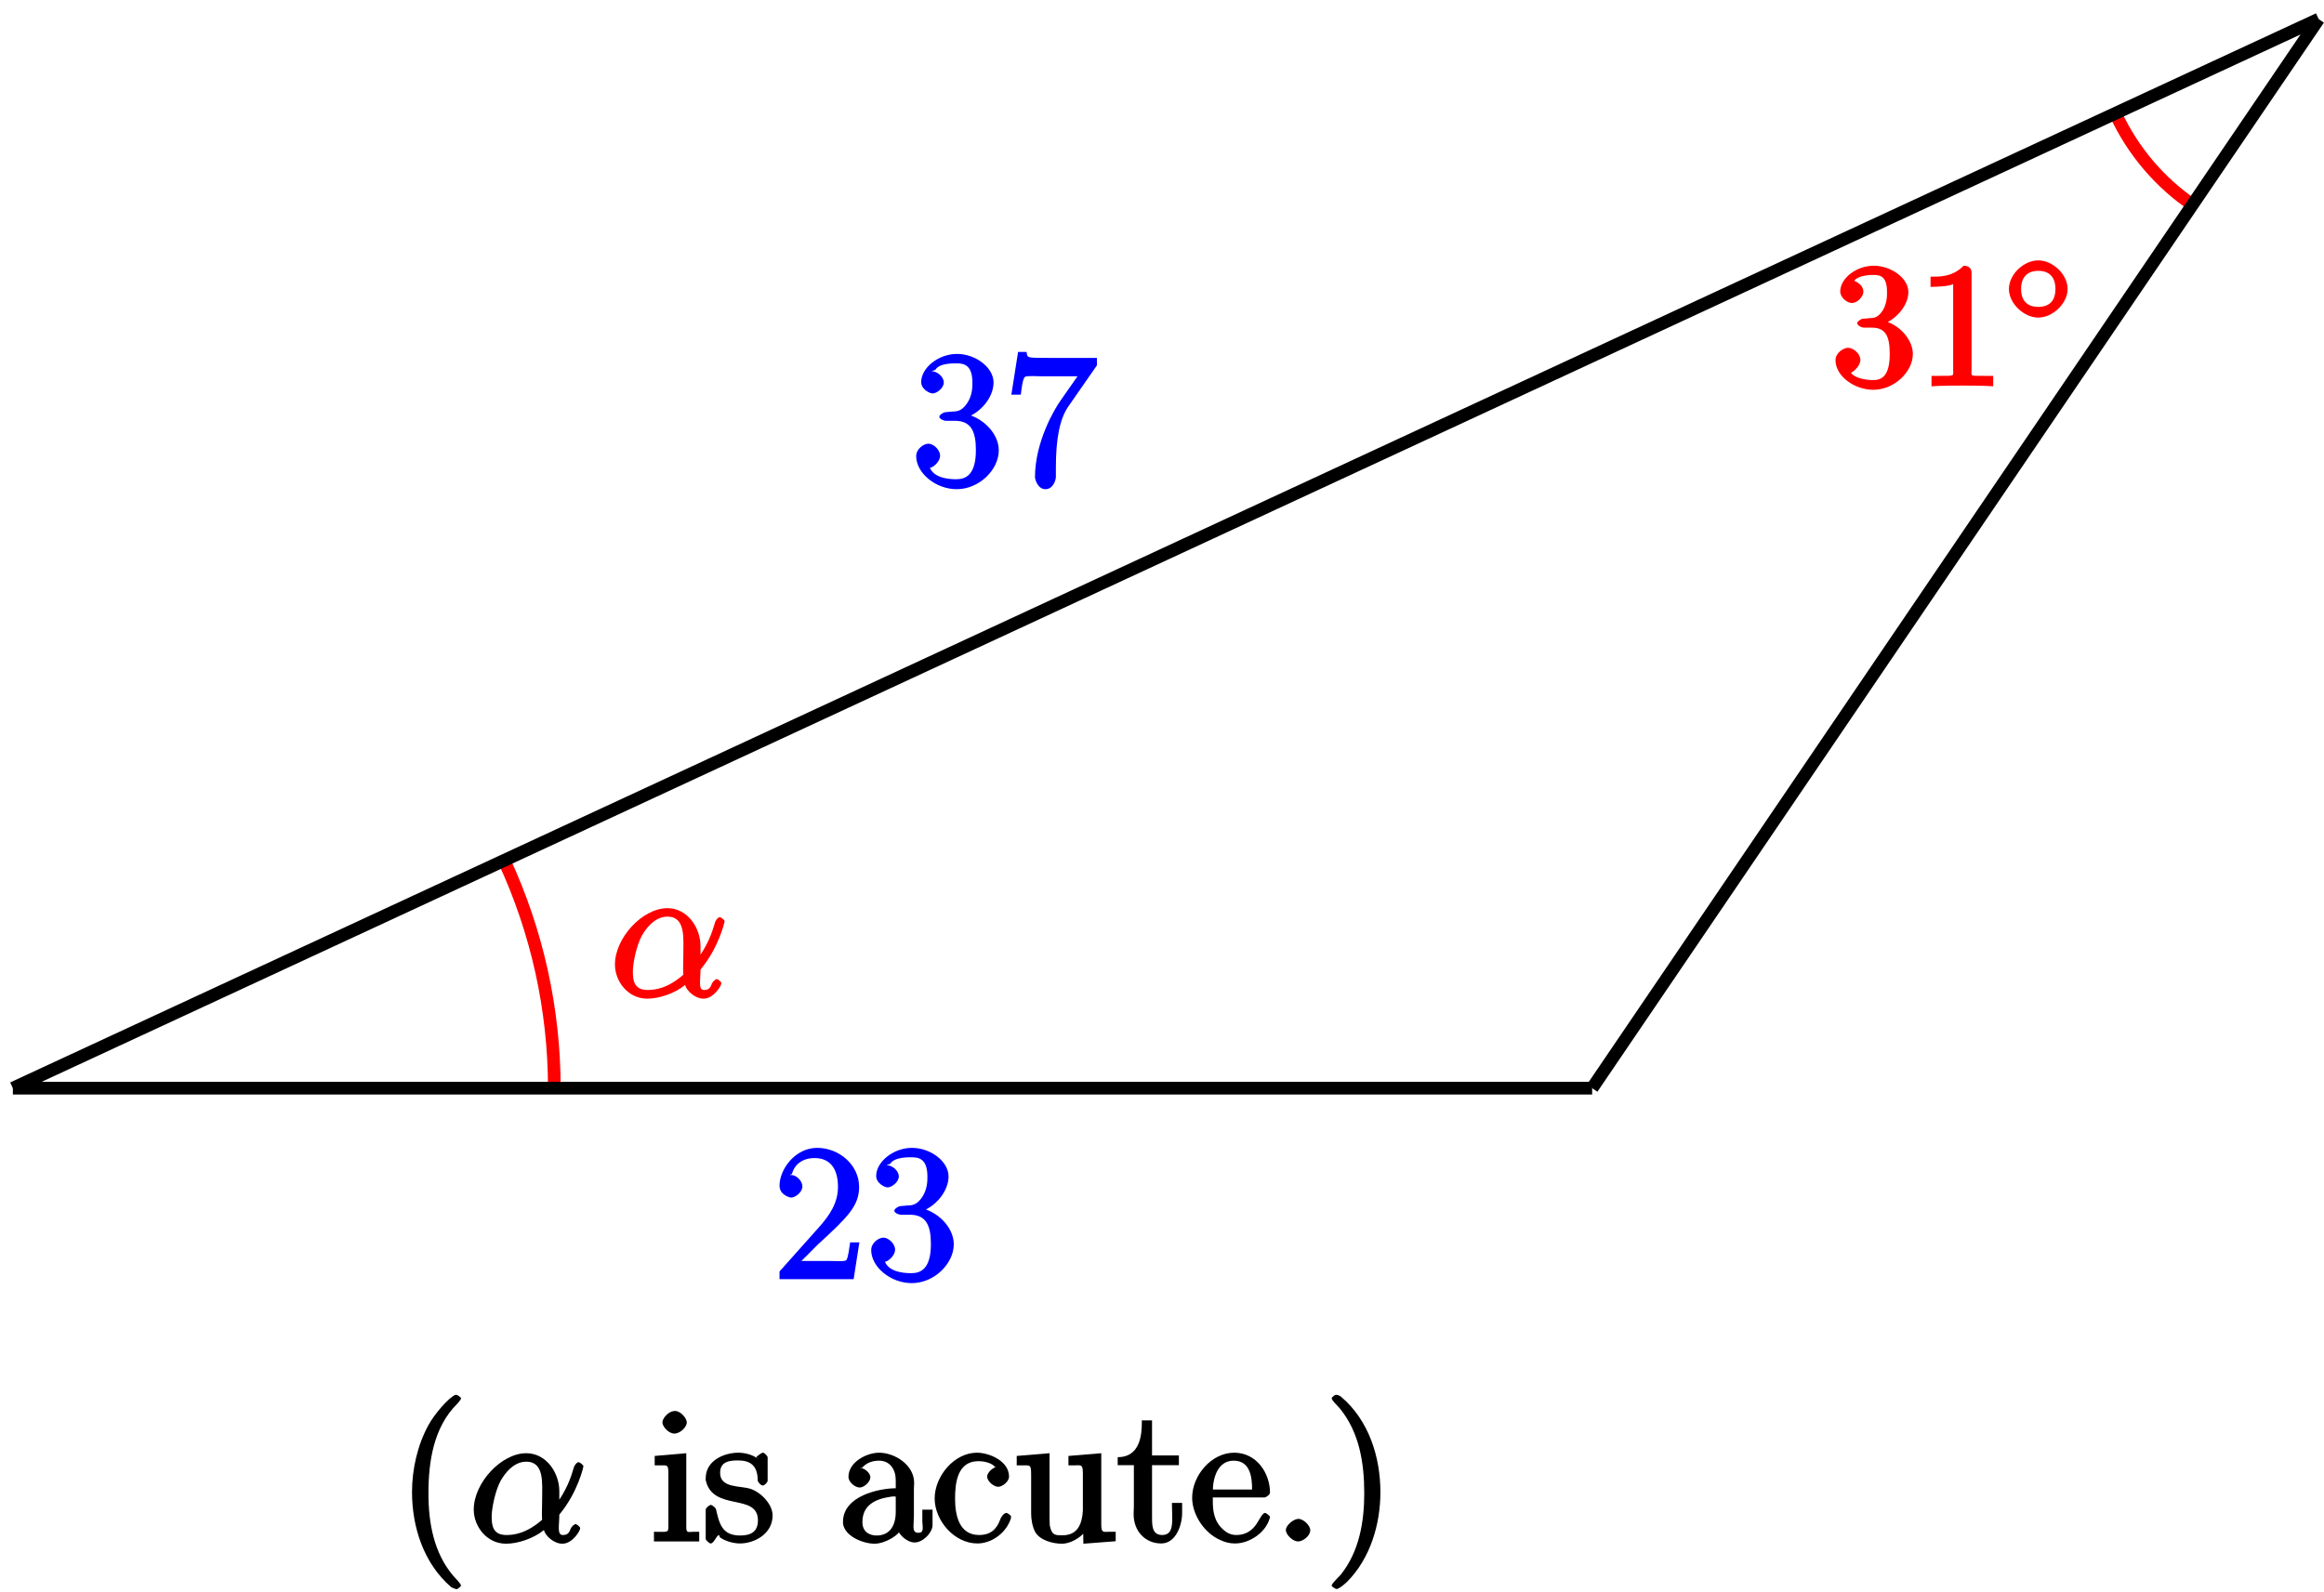
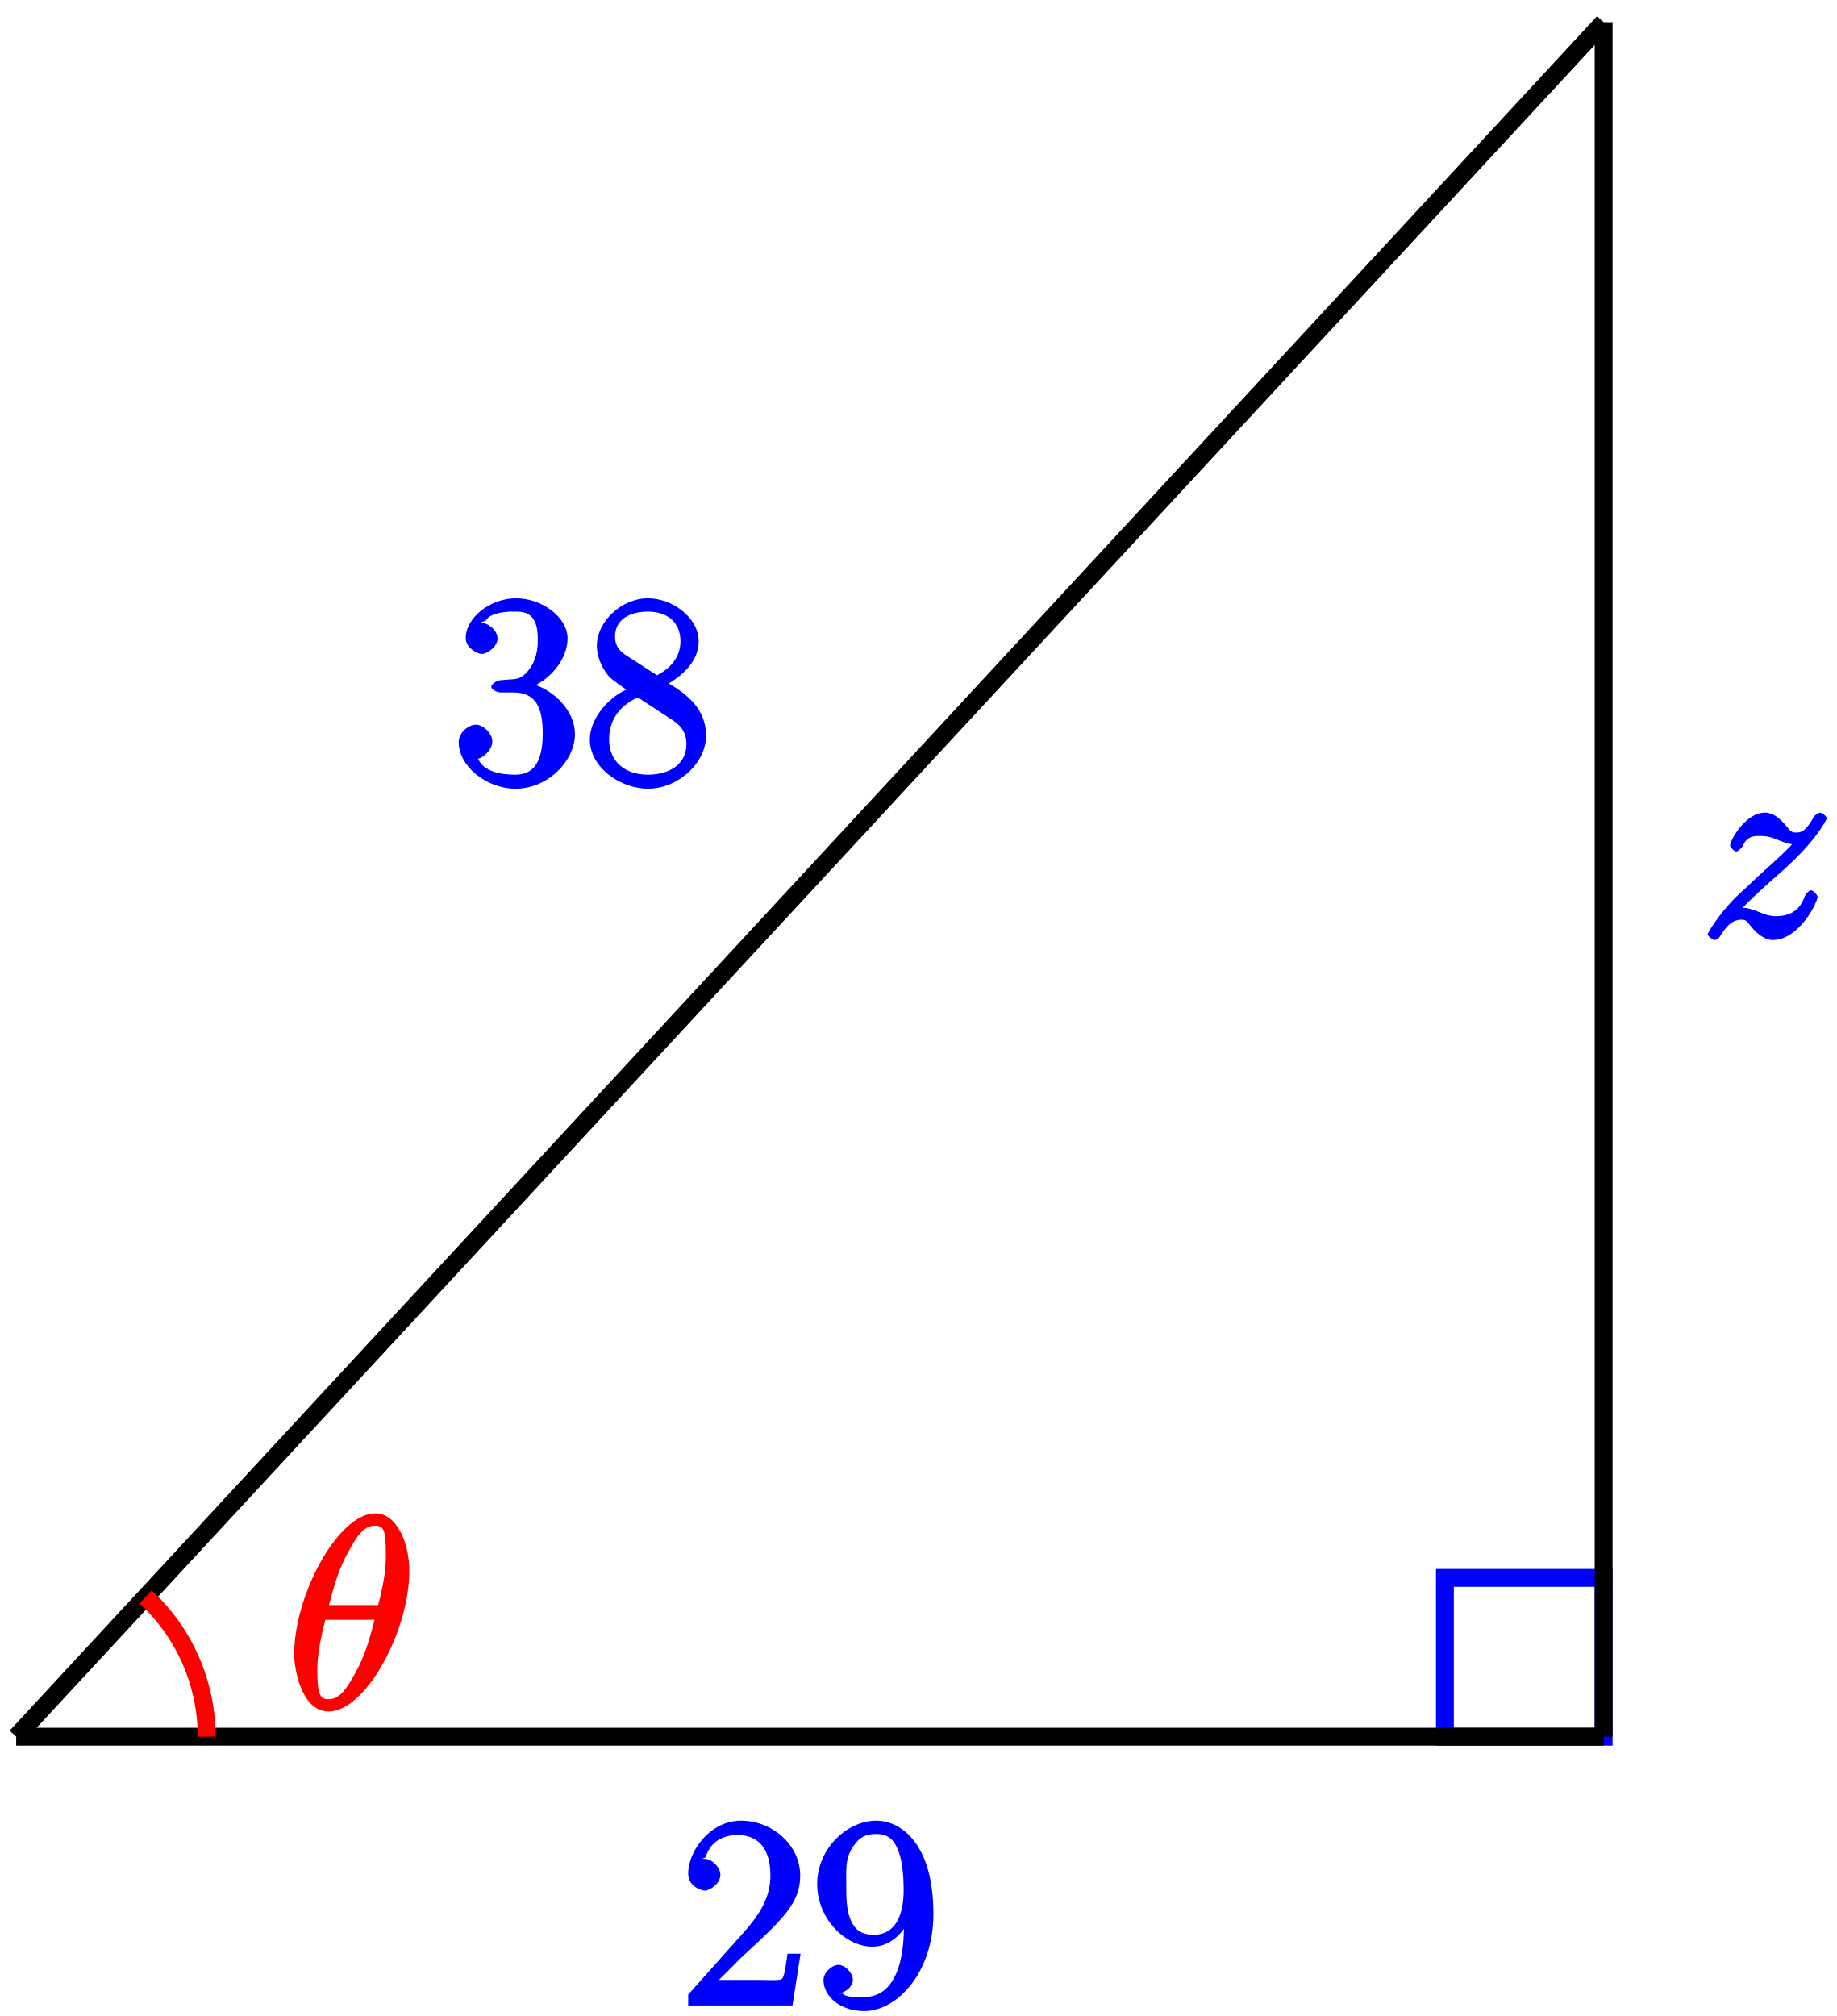
- <svg xmlns="http://www.w3.org/2000/svg" xmlns:xlink="http://www.w3.org/1999/xlink" width="146pt" height="100pt" viewBox="0 0 146 100" version="1.1">
+ <svg xmlns="http://www.w3.org/2000/svg" xmlns:xlink="http://www.w3.org/1999/xlink" width="82pt" height="90pt" viewBox="0 0 82 90" version="1.1">
  <defs>
    <g>
      <symbol overflow="visible" id="glyph0-0">
        <path style="stroke:none;" d="" />
      </symbol>
      <symbol overflow="visible" id="glyph0-1">
-         <path style="stroke:none;" d="M 5.688 -3.172 C 5.688 -4.328 4.875 -5.562 3.609 -5.562 C 2.047 -5.562 0.312 -3.703 0.312 -2.016 C 0.312 -0.969 1.125 0.125 2.344 0.125 C 3.078 0.125 4.078 -0.203 4.719 -0.734 C 4.812 -0.359 5.359 0.125 5.875 0.125 C 6.516 0.125 7 -0.688 7 -0.844 C 7 -0.953 6.75 -1.109 6.719 -1.109 C 6.625 -1.109 6.438 -0.922 6.406 -0.828 C 6.297 -0.531 6.188 -0.422 5.906 -0.422 C 5.531 -0.422 5.688 -1.031 5.688 -1.703 C 6.859 -3.109 7.203 -4.719 7.203 -4.734 C 7.203 -4.844 6.938 -5 6.906 -5 C 6.797 -5 6.625 -4.812 6.578 -4.594 C 6.422 -4.062 6.156 -3.234 5.422 -2.266 L 5.688 -2.156 Z M 4.656 -1.422 C 3.609 -0.484 2.781 -0.422 2.359 -0.422 C 1.516 -0.422 1.438 -1.016 1.438 -1.578 C 1.438 -2.094 1.656 -3.203 2.016 -3.859 C 2.516 -4.703 3.078 -5.031 3.609 -5.031 C 4.766 -5.031 4.609 -3.656 4.609 -2.656 C 4.609 -2.359 4.594 -2.047 4.594 -1.75 C 4.594 -1.5 4.609 -1.453 4.609 -1.375 Z M 4.656 -1.422 " />
+         <path style="stroke:none;" d="M 1.625 -1 C 2.141 -1.594 2.562 -1.953 3.156 -2.5 C 3.875 -3.125 4.188 -3.422 4.344 -3.594 C 5.188 -4.422 5.656 -5.219 5.656 -5.312 C 5.656 -5.422 5.406 -5.562 5.375 -5.562 C 5.297 -5.562 5.156 -5.469 5.094 -5.391 C 4.797 -4.875 4.625 -4.672 4.312 -4.672 C 4.062 -4.672 4.047 -4.734 3.812 -5.016 C 3.562 -5.312 3.25 -5.562 2.906 -5.562 C 2.031 -5.562 1.344 -4.328 1.344 -4.078 C 1.344 -4.047 1.516 -3.828 1.625 -3.828 C 1.719 -3.828 1.891 -4.016 1.922 -4.094 C 2.125 -4.578 2.547 -4.516 2.766 -4.516 C 3.031 -4.516 3.266 -4.438 3.516 -4.328 C 3.969 -4.141 4.156 -4.141 4.281 -4.141 C 4.359 -4.141 4.406 -4.141 4.469 -4.141 L 4.344 -4.406 C 3.953 -3.938 3.312 -3.359 2.766 -2.875 L 1.562 -1.75 C 0.844 -1.016 0.344 -0.203 0.344 -0.125 C 0.344 -0.047 0.578 0.125 0.641 0.125 C 0.719 0.125 0.844 0.078 0.922 -0.078 C 1.109 -0.375 1.391 -0.781 1.828 -0.781 C 2.078 -0.781 2.078 -0.734 2.312 -0.438 C 2.547 -0.172 2.875 0.125 3.25 0.125 C 4.422 0.125 5.25 -1.547 5.25 -1.812 C 5.25 -1.859 5.078 -2.094 4.953 -2.094 C 4.859 -2.094 4.688 -1.891 4.656 -1.766 C 4.391 -1.062 3.844 -0.938 3.375 -0.938 C 3.125 -0.938 2.891 -1.016 2.641 -1.125 C 2.156 -1.312 2.031 -1.312 1.875 -1.312 C 1.75 -1.312 1.625 -1.312 1.516 -1.266 Z M 1.625 -1 " />
+       </symbol>
+       <symbol overflow="visible" id="glyph0-2">
+         <path style="stroke:none;" d="M 5.453 -6.156 C 5.453 -7.375 4.906 -8.719 3.938 -8.719 C 2.266 -8.719 0.312 -5.062 0.312 -2.422 C 0.312 -1.875 0.594 0.125 1.859 0.125 C 3.484 0.125 5.453 -3.438 5.453 -6.156 Z M 1.828 -4.469 C 2.016 -5.172 2.219 -6.078 2.688 -6.922 C 3.078 -7.641 3.391 -8.172 3.922 -8.172 C 4.312 -8.172 4.406 -7.984 4.406 -6.844 C 4.406 -6.406 4.375 -5.812 4.062 -4.625 L 1.859 -4.625 Z M 3.938 -4.109 C 3.641 -2.938 3.438 -2.297 3.016 -1.547 C 2.672 -0.938 2.359 -0.422 1.859 -0.422 C 1.5 -0.422 1.344 -0.547 1.344 -1.734 C 1.344 -2.516 1.547 -3.328 1.703 -3.969 L 3.906 -3.969 Z M 3.938 -4.109 " />
      </symbol>
      <symbol overflow="visible" id="glyph1-0">
        <path style="stroke:none;" d="" />
      </symbol>
      <symbol overflow="visible" id="glyph1-1">
-         <path style="stroke:none;" d="M 3.156 -3.844 C 4.062 -4.141 4.859 -5.047 4.859 -5.906 C 4.859 -6.812 3.734 -7.562 2.688 -7.562 C 1.578 -7.562 0.578 -6.766 0.578 -5.938 C 0.578 -5.578 1 -5.219 1.312 -5.219 C 1.641 -5.219 2.031 -5.609 2.031 -5.922 C 2.031 -6.469 1.359 -6.625 1.469 -6.625 C 1.641 -6.891 2.25 -6.984 2.641 -6.984 C 3.094 -6.984 3.516 -6.906 3.516 -5.922 C 3.516 -5.797 3.547 -5.266 3.266 -4.781 C 2.938 -4.266 2.688 -4.281 2.406 -4.266 C 2.328 -4.25 2.062 -4.234 1.984 -4.234 C 1.891 -4.219 1.641 -4.062 1.641 -3.953 C 1.641 -3.828 1.891 -3.672 2.078 -3.672 L 2.562 -3.672 C 3.453 -3.672 3.688 -3.094 3.688 -2.016 C 3.688 -0.531 3.109 -0.375 2.625 -0.375 C 2.156 -0.375 1.453 -0.516 1.25 -0.844 C 1.344 -0.844 1.844 -1.234 1.844 -1.641 C 1.844 -2.047 1.391 -2.406 1.062 -2.406 C 0.812 -2.406 0.281 -2.109 0.281 -1.625 C 0.281 -0.625 1.469 0.234 2.656 0.234 C 3.984 0.234 5.141 -0.906 5.141 -2.016 C 5.141 -2.906 4.297 -3.922 3.156 -4.141 Z M 3.156 -3.844 " />
+         <path style="stroke:none;" d="M 2.203 -4.594 C 2 -4.578 1.781 -4.406 1.781 -4.297 C 1.781 -4.188 2.016 -4.047 2.219 -4.047 L 2.766 -4.047 C 3.797 -4.047 4.078 -3.344 4.078 -2.203 C 4.078 -0.641 3.438 -0.375 2.844 -0.375 C 2.266 -0.375 1.453 -0.484 1.188 -1.094 C 1.328 -1.078 1.828 -1.438 1.828 -1.859 C 1.828 -2.219 1.422 -2.609 1.094 -2.609 C 0.797 -2.609 0.328 -2.281 0.328 -1.828 C 0.328 -0.766 1.547 0.25 2.875 0.25 C 4.297 0.25 5.516 -0.984 5.516 -2.188 C 5.516 -3.281 4.469 -4.297 3.328 -4.5 L 3.328 -4.203 C 4.359 -4.5 5.188 -5.516 5.188 -6.453 C 5.188 -7.406 4.047 -8.25 2.891 -8.25 C 1.703 -8.25 0.641 -7.359 0.641 -6.484 C 0.641 -6.016 1.188 -5.766 1.359 -5.766 C 1.609 -5.766 2.062 -6.094 2.062 -6.453 C 2.062 -6.844 1.609 -7.156 1.344 -7.156 C 1.281 -7.156 1.25 -7.156 1.531 -7.25 C 1.781 -7.703 2.797 -7.656 2.859 -7.656 C 3.25 -7.656 3.859 -7.625 3.859 -6.453 C 3.859 -6.234 3.875 -5.672 3.531 -5.156 C 3.172 -4.625 2.875 -4.641 2.562 -4.625 Z M 2.203 -4.594 " />
      </symbol>
      <symbol overflow="visible" id="glyph1-2">
-         <path style="stroke:none;" d="M 3.375 -7.125 C 3.375 -7.391 3.203 -7.562 2.875 -7.562 C 2.156 -6.828 1.312 -6.875 0.797 -6.875 L 0.797 -6.234 C 1.188 -6.234 1.938 -6.266 2.219 -6.406 L 2.219 -1.016 C 2.219 -0.625 2.359 -0.641 1.391 -0.641 L 0.859 -0.641 L 0.859 0.016 C 1.422 -0.031 2.359 -0.031 2.797 -0.031 C 3.234 -0.031 4.188 -0.031 4.734 0.016 L 4.734 -0.641 L 4.219 -0.641 C 3.234 -0.641 3.375 -0.609 3.375 -1.016 Z M 3.375 -7.125 " />
+         <path style="stroke:none;" d="M 3.672 -4.344 C 4.266 -4.672 5.188 -5.328 5.188 -6.328 C 5.188 -7.375 4.031 -8.25 2.922 -8.25 C 1.75 -8.25 0.641 -7.219 0.641 -6.125 C 0.641 -5.719 0.812 -5.219 1.141 -4.812 C 1.281 -4.656 1.297 -4.641 1.953 -4.172 C 1.094 -3.781 0.328 -2.828 0.328 -1.953 C 0.328 -0.688 1.703 0.25 2.922 0.25 C 4.25 0.25 5.516 -0.875 5.516 -2.125 C 5.516 -3.344 4.609 -4 3.844 -4.453 Z M 2.047 -5.641 C 1.891 -5.75 1.453 -5.953 1.453 -6.531 C 1.453 -7.312 2.109 -7.656 2.922 -7.656 C 3.781 -7.656 4.375 -7.188 4.375 -6.328 C 4.375 -5.594 3.891 -5.109 3.328 -4.812 Z M 2.375 -3.891 L 3.828 -2.938 C 4.141 -2.734 4.641 -2.469 4.641 -1.75 C 4.641 -0.844 3.891 -0.375 2.922 -0.375 C 1.906 -0.375 1.188 -0.953 1.188 -1.953 C 1.188 -2.875 1.719 -3.484 2.469 -3.828 Z M 2.375 -3.891 " />
      </symbol>
-       <symbol overflow="visible" id="glyph2-0">
-         <path style="stroke:none;" d="" />
-       </symbol>
-       <symbol overflow="visible" id="glyph2-1">
-         <path style="stroke:none;" d="M 3.953 -2.141 C 3.953 -3.062 3.016 -3.938 2.109 -3.938 C 1.203 -3.938 0.266 -3.062 0.266 -2.141 C 0.266 -1.234 1.203 -0.344 2.109 -0.344 C 3.016 -0.344 3.953 -1.234 3.953 -2.141 Z M 2.109 -1.016 C 1.406 -1.016 1.031 -1.422 1.031 -2.141 C 1.031 -2.859 1.406 -3.281 2.109 -3.281 C 2.828 -3.281 3.188 -2.859 3.188 -2.141 C 3.188 -1.422 2.828 -1.016 2.109 -1.016 Z M 2.109 -1.016 " />
-       </symbol>
-       <symbol overflow="visible" id="glyph3-0">
-         <path style="stroke:none;" d="" />
-       </symbol>
-       <symbol overflow="visible" id="glyph3-1">
-         <path style="stroke:none;" d="M 2.203 -4.594 C 2 -4.578 1.781 -4.406 1.781 -4.297 C 1.781 -4.188 2.016 -4.047 2.219 -4.047 L 2.766 -4.047 C 3.797 -4.047 4.078 -3.344 4.078 -2.203 C 4.078 -0.641 3.438 -0.375 2.844 -0.375 C 2.266 -0.375 1.453 -0.484 1.188 -1.094 C 1.328 -1.078 1.828 -1.438 1.828 -1.859 C 1.828 -2.219 1.422 -2.609 1.094 -2.609 C 0.797 -2.609 0.328 -2.281 0.328 -1.828 C 0.328 -0.766 1.547 0.25 2.875 0.25 C 4.297 0.25 5.516 -0.984 5.516 -2.188 C 5.516 -3.281 4.469 -4.297 3.328 -4.5 L 3.328 -4.203 C 4.359 -4.5 5.188 -5.516 5.188 -6.453 C 5.188 -7.406 4.047 -8.25 2.891 -8.25 C 1.703 -8.25 0.641 -7.359 0.641 -6.484 C 0.641 -6.016 1.188 -5.766 1.359 -5.766 C 1.609 -5.766 2.062 -6.094 2.062 -6.453 C 2.062 -6.844 1.609 -7.156 1.344 -7.156 C 1.281 -7.156 1.25 -7.156 1.531 -7.25 C 1.781 -7.703 2.797 -7.656 2.859 -7.656 C 3.25 -7.656 3.859 -7.625 3.859 -6.453 C 3.859 -6.234 3.875 -5.672 3.531 -5.156 C 3.172 -4.625 2.875 -4.641 2.562 -4.625 Z M 2.203 -4.594 " />
-       </symbol>
-       <symbol overflow="visible" id="glyph3-2">
-         <path style="stroke:none;" d="M 5.828 -7.562 L 5.828 -8 L 2.797 -8 C 1.344 -8 1.484 -8 1.406 -8.375 L 0.875 -8.375 L 0.453 -5.688 L 1.047 -5.688 C 1.094 -6.047 1.156 -6.688 1.312 -6.812 C 1.406 -6.891 2.203 -6.844 2.359 -6.844 L 4.609 -6.844 L 3.516 -5.281 C 3.188 -4.812 1.938 -2.75 1.938 -0.5 C 1.938 -0.375 2.109 0.25 2.594 0.25 C 3.094 0.25 3.25 -0.359 3.25 -0.516 L 3.25 -1.109 C 3.25 -2.891 3.484 -4.172 4.047 -4.969 L 5.828 -7.531 Z M 5.828 -7.562 " />
-       </symbol>
-       <symbol overflow="visible" id="glyph3-3">
+       <symbol overflow="visible" id="glyph1-3">
        <path style="stroke:none;" d="M 5.266 -2.312 L 4.859 -2.312 C 4.797 -1.953 4.75 -1.406 4.625 -1.203 C 4.547 -1.094 3.984 -1.141 3.625 -1.141 L 1.406 -1.141 L 1.516 -0.891 C 1.844 -1.156 2.562 -1.922 2.875 -2.219 C 4.703 -3.891 5.422 -4.609 5.422 -5.797 C 5.422 -7.172 4.172 -8.25 2.781 -8.25 C 1.406 -8.25 0.422 -6.906 0.422 -5.875 C 0.422 -5.266 1.109 -5.125 1.141 -5.125 C 1.406 -5.125 1.859 -5.453 1.859 -5.828 C 1.859 -6.172 1.484 -6.547 1.141 -6.547 C 1.047 -6.547 1.016 -6.547 1.203 -6.609 C 1.359 -7.203 1.859 -7.609 2.625 -7.609 C 3.641 -7.609 4.094 -6.891 4.094 -5.797 C 4.094 -4.781 3.562 -4 2.875 -3.234 L 0.422 -0.484 L 0.422 0 L 5.078 0 L 5.438 -2.312 Z M 5.266 -2.312 " />
      </symbol>
-       <symbol overflow="visible" id="glyph4-0">
-         <path style="stroke:none;" d="" />
-       </symbol>
-       <symbol overflow="visible" id="glyph4-1">
-         <path style="stroke:none;" d="M 3.719 -9.234 C 3.297 -9.078 2.375 -8 2.016 -7.328 C 1.328 -6.078 0.984 -4.547 0.984 -3.125 C 0.984 -0.922 1.719 1.375 3.453 2.859 C 3.516 2.891 3.719 2.984 3.797 2.984 C 3.844 2.984 4.062 2.797 4.062 2.766 C 4.062 2.625 3.672 2.266 3.547 2.109 C 2.359 0.688 2.016 -1.172 2.016 -3.031 C 2.016 -5.016 2.328 -7.188 3.828 -8.672 C 3.891 -8.75 4.062 -8.922 4.062 -9.016 C 4.062 -9.078 3.828 -9.234 3.766 -9.234 C 3.734 -9.234 3.594 -9.203 3.578 -9.188 Z M 3.719 -9.234 " />
-       </symbol>
-       <symbol overflow="visible" id="glyph4-2">
-         <path style="stroke:none;" d="M 0.25 -5.266 L 0.25 -4.797 L 0.641 -4.797 C 1.016 -4.797 1.109 -4.859 1.109 -4.328 L 1.109 -0.984 C 1.109 -0.547 1.078 -0.625 0.203 -0.625 L 0.203 -0.016 L 3.047 -0.016 L 3.047 -0.625 L 2.703 -0.625 C 2.359 -0.625 2.234 -0.516 2.234 -0.922 L 2.234 -5.562 L 0.25 -5.391 Z M 1.406 -8.203 C 1.094 -8.156 0.734 -7.75 0.734 -7.5 C 0.734 -7.25 1.109 -6.797 1.484 -6.797 C 1.859 -6.797 2.266 -7.203 2.266 -7.5 C 2.266 -7.75 1.891 -8.219 1.516 -8.219 C 1.484 -8.219 1.453 -8.203 1.406 -8.203 Z M 1.406 -8.203 " />
-       </symbol>
-       <symbol overflow="visible" id="glyph4-3">
-         <path style="stroke:none;" d="M 3.516 -5.188 C 3.172 -5.469 2.672 -5.594 2.25 -5.594 C 1.391 -5.594 0.203 -5.125 0.203 -3.984 L 0.203 -3.875 C 0.641 -1.859 3.484 -3.094 3.484 -1.344 C 3.484 -0.594 3 -0.391 2.359 -0.391 C 1.172 -0.391 1.047 -1.234 0.844 -2.062 C 0.828 -2.125 0.609 -2.312 0.531 -2.312 C 0.422 -2.312 0.203 -2.109 0.203 -2.016 L 0.203 -0.172 C 0.203 -0.109 0.422 0.109 0.516 0.109 C 0.719 0.109 0.891 -0.406 1.016 -0.406 L 1.031 -0.406 C 1.109 -0.375 1.047 -0.328 1.109 -0.266 C 1.438 -0.031 1.953 0.109 2.359 0.109 C 3.234 0.109 4.406 -0.469 4.406 -1.656 C 4.406 -2.359 3.656 -3.125 3 -3.328 C 2.359 -3.531 1.109 -3.359 1.109 -4.328 C 1.109 -5.016 1.656 -5.109 2.219 -5.109 C 2.906 -5.109 3.469 -4.875 3.469 -3.859 C 3.469 -3.75 3.672 -3.531 3.797 -3.531 C 3.891 -3.531 4.094 -3.734 4.094 -3.828 L 4.094 -5.312 C 4.094 -5.375 3.891 -5.594 3.812 -5.594 C 3.656 -5.594 3.328 -5.266 3.375 -5.312 Z M 3.516 -5.188 " />
-       </symbol>
-       <symbol overflow="visible" id="glyph4-4">
-         <path style="stroke:none;" d="M 1.375 -4.438 C 1.656 -4.891 2.062 -5.094 2.594 -5.094 C 3.281 -5.094 3.641 -4.531 3.641 -3.875 L 3.641 -3.359 C 2.625 -3.359 0.328 -2.891 0.328 -1.25 L 0.328 -1.141 C 0.438 -0.328 1.609 0.125 2.312 0.125 C 2.938 0.125 3.891 -0.391 4.047 -0.922 L 3.734 -0.922 C 3.75 -0.484 4.344 0.047 4.828 0.047 C 5.328 0.047 5.906 -0.516 5.953 -1 L 5.953 -2.016 L 5.312 -2.016 L 5.312 -1.297 C 5.312 -0.938 5.453 -0.562 5.062 -0.562 C 4.672 -0.562 4.766 -0.938 4.766 -1.25 C 4.766 -1.375 4.781 -1.5 4.781 -1.641 L 4.781 -3.297 C 4.781 -3.438 4.797 -3.578 4.797 -3.703 C 4.797 -4.828 3.578 -5.594 2.594 -5.594 C 1.828 -5.594 0.672 -5.016 0.672 -4.078 C 0.672 -3.734 1.094 -3.406 1.375 -3.406 C 1.656 -3.406 2.047 -3.766 2.047 -4.047 C 2.047 -4.344 1.641 -4.656 1.344 -4.656 L 1.531 -4.656 Z M 3.641 -3.016 L 3.641 -1.875 C 3.641 -1.031 3.281 -0.391 2.438 -0.391 C 1.984 -0.391 1.547 -0.625 1.547 -1.234 C 1.547 -2.281 2.328 -2.688 3.328 -2.828 C 3.484 -2.859 3.656 -2.844 3.641 -2.828 Z M 3.641 -3.016 " />
-       </symbol>
-       <symbol overflow="visible" id="glyph4-5">
-         <path style="stroke:none;" d="M 4.312 -4.703 C 4.281 -4.703 4.25 -4.719 4.219 -4.719 C 3.938 -4.719 3.531 -4.359 3.531 -4.094 C 3.531 -3.797 3.953 -3.453 4.219 -3.453 C 4.5 -3.453 4.906 -3.781 4.906 -4.094 C 4.906 -5.078 3.656 -5.594 2.891 -5.594 C 1.453 -5.594 0.234 -4.109 0.234 -2.719 C 0.234 -1.344 1.453 0.109 2.922 0.109 C 3.734 0.109 4.609 -0.453 4.953 -1.281 C 4.984 -1.344 5.031 -1.453 5.031 -1.547 L 5.031 -1.609 C 5.016 -1.656 4.797 -1.812 4.75 -1.812 C 4.562 -1.812 4.375 -1.5 4.344 -1.375 C 4.109 -0.734 3.688 -0.422 3.031 -0.422 C 1.75 -0.422 1.516 -1.703 1.516 -2.703 C 1.516 -3.688 1.656 -5.062 2.984 -5.062 C 3.469 -5.062 3.891 -4.891 4.016 -4.703 Z M 4.312 -4.703 " />
-       </symbol>
-       <symbol overflow="visible" id="glyph4-6">
-         <path style="stroke:none;" d="M 0.188 -5.266 L 0.188 -4.797 L 0.531 -4.797 C 1.047 -4.797 1.094 -4.875 1.094 -4.156 L 1.094 -1.766 C 1.094 -1.406 1.172 -0.922 1.359 -0.594 C 1.672 -0.078 2.469 0.125 3.031 0.125 C 3.672 0.125 4.547 -0.438 4.734 -1.094 L 4.359 -1.094 L 4.375 0.125 L 6.406 -0.031 L 6.406 -0.625 L 6 -0.625 C 5.656 -0.625 5.5 -0.531 5.5 -1.062 L 5.5 -5.562 L 3.438 -5.391 L 3.438 -4.797 L 3.781 -4.797 C 4.188 -4.797 4.344 -4.906 4.344 -4.328 L 4.344 -1.953 C 4.297 -1.125 4.016 -0.406 3.078 -0.406 C 2.641 -0.406 2.391 -0.375 2.266 -1.016 C 2.25 -1.25 2.25 -1.484 2.25 -1.703 L 2.25 -5.562 L 0.188 -5.391 Z M 0.188 -5.266 " />
-       </symbol>
-       <symbol overflow="visible" id="glyph4-7">
-         <path style="stroke:none;" d="M 1.547 -7.5 C 1.547 -6.719 1.438 -5.312 0.031 -5.312 L 0.031 -4.812 L 1.047 -4.812 L 1.047 -2.234 C 1.047 -2.062 1.031 -1.906 1.031 -1.734 C 1.031 -0.656 1.766 0.109 2.766 0.109 C 3.688 0.109 4.078 -1.047 4.078 -1.797 L 4.078 -2.438 L 3.438 -2.438 C 3.438 -2.125 3.453 -1.953 3.453 -1.766 C 3.453 -1.25 3.547 -0.422 2.828 -0.422 C 2.141 -0.422 2.188 -1.109 2.188 -1.703 L 2.188 -4.812 L 3.875 -4.812 L 3.875 -5.422 L 2.188 -5.422 L 2.188 -7.625 L 1.547 -7.625 Z M 1.547 -7.5 " />
-       </symbol>
-       <symbol overflow="visible" id="glyph4-8">
-         <path style="stroke:none;" d="M 1.266 -2.781 L 4.688 -2.781 C 4.812 -2.781 5.047 -2.969 5.047 -3.078 C 5.047 -4.312 4.203 -5.594 2.797 -5.594 C 1.359 -5.594 0.156 -4.156 0.156 -2.766 C 0.156 -1.719 0.906 -0.531 1.953 -0.094 C 2.219 0.031 2.516 0.109 2.828 0.109 L 2.859 0.109 C 3.734 0.109 4.75 -0.547 5.016 -1.438 C 5.016 -1.469 5.047 -1.516 5.047 -1.562 C 5.047 -1.625 4.797 -1.812 4.734 -1.812 C 4.594 -1.812 4.406 -1.453 4.312 -1.297 C 4.016 -0.766 3.578 -0.422 2.938 -0.422 C 2.484 -0.422 2.203 -0.641 1.906 -0.969 C 1.438 -1.547 1.453 -2.203 1.453 -2.781 Z M 1.453 -3.141 C 1.453 -4.047 1.781 -5.094 2.766 -5.094 C 3.828 -5.094 3.922 -4 3.922 -3.281 L 1.453 -3.281 Z M 1.453 -3.141 " />
-       </symbol>
-       <symbol overflow="visible" id="glyph4-9">
-         <path style="stroke:none;" d="M 1.531 -1.422 C 1.281 -1.375 0.844 -1.031 0.844 -0.734 C 0.844 -0.422 1.297 -0.016 1.609 -0.016 C 1.922 -0.016 2.375 -0.375 2.375 -0.719 C 2.375 -1.031 1.938 -1.438 1.625 -1.438 C 1.594 -1.438 1.562 -1.422 1.531 -1.422 Z M 1.531 -1.422 " />
-       </symbol>
-       <symbol overflow="visible" id="glyph4-10">
-         <path style="stroke:none;" d="M 0.703 -9.234 C 0.672 -9.219 0.469 -9.062 0.469 -9.031 C 0.469 -8.875 0.844 -8.547 0.969 -8.391 C 2.203 -6.891 2.516 -4.969 2.516 -3.047 C 2.516 -1.25 2.203 0.609 1.047 2.062 L 0.75 2.375 C 0.672 2.469 0.469 2.656 0.469 2.766 C 0.469 2.812 0.703 2.969 0.766 2.969 L 0.797 2.969 C 0.938 2.953 1.281 2.672 1.438 2.516 C 2.891 1.062 3.531 -1.094 3.531 -3.109 C 3.531 -5.312 2.812 -7.625 1.062 -9.109 C 1.016 -9.156 0.844 -9.234 0.766 -9.234 C 0.734 -9.234 0.594 -9.203 0.547 -9.188 Z M 0.703 -9.234 " />
+       <symbol overflow="visible" id="glyph1-4">
+         <path style="stroke:none;" d="M 4.203 -3.625 C 4.203 -0.797 3.125 -0.375 2.406 -0.375 C 2.109 -0.375 1.594 -0.359 1.469 -0.531 L 1.25 -0.531 C 1.344 -0.5 1.922 -0.719 1.922 -1.156 C 1.922 -1.422 1.594 -1.812 1.281 -1.812 C 0.969 -1.812 0.609 -1.453 0.609 -1.141 C 0.609 -0.391 1.375 0.25 2.422 0.25 C 3.906 0.25 5.516 -1.484 5.516 -4.078 C 5.516 -7.297 4.016 -8.25 2.969 -8.25 C 1.656 -8.25 0.328 -7 0.328 -5.422 C 0.328 -3.844 1.609 -2.625 2.797 -2.625 C 3.688 -2.625 4.297 -3.406 4.531 -4.016 L 4.203 -4.016 Z M 2.844 -3.156 C 2.094 -3.156 1.922 -3.609 1.812 -3.844 C 1.625 -4.297 1.625 -4.859 1.625 -5.406 C 1.625 -6.078 1.578 -6.531 1.891 -7.031 C 2.109 -7.344 2.312 -7.656 2.969 -7.656 C 3.641 -7.656 3.828 -7.203 3.938 -6.938 C 4.188 -6.344 4.188 -5.328 4.188 -5.156 C 4.188 -4.141 3.891 -3.156 2.844 -3.156 Z M 2.844 -3.156 " />
      </symbol>
    </g>
  </defs>
  <g id="surface1">
-     <path style="fill:none;stroke-width:0.797;stroke-linecap:butt;stroke-linejoin:miter;stroke:rgb(100%,0%,0%);stroke-opacity:1;stroke-miterlimit:10;" d="M 34.014 0.001 C 34.014 4.942 32.936 9.829 30.858 14.31 " transform="matrix(1,0,0,-1,0.81,68.38)" />
+     <path style="fill:none;stroke-width:0.797;stroke-linecap:butt;stroke-linejoin:miter;stroke:rgb(0%,0%,100%);stroke-opacity:1;stroke-miterlimit:10;" d="M -0 -0.001 L -0 7.089 L -7.086 7.089 L -7.086 -0.001 Z M -0 -0.001 " transform="matrix(1,0,0,-1,71.59,77.53)" />
+     <path style="fill:none;stroke-width:0.797;stroke-linecap:butt;stroke-linejoin:miter;stroke:rgb(0%,0%,0%);stroke-opacity:1;stroke-miterlimit:10;" d="M -0 76.538 L -0 -0.001 " transform="matrix(1,0,0,-1,71.59,77.53)" />
+     <g style="fill:rgb(0%,0%,100%);fill-opacity:1;">
+       <use xlink:href="#glyph0-1" x="75.89" y="41.84" />
+     </g>
+     <path style="fill:none;stroke-width:0.797;stroke-linecap:butt;stroke-linejoin:miter;stroke:rgb(0%,0%,0%);stroke-opacity:1;stroke-miterlimit:10;" d="M -70.867 -0.001 L -0 76.538 " transform="matrix(1,0,0,-1,71.59,77.53)" />
+     <g style="fill:rgb(0%,0%,100%);fill-opacity:1;">
+       <use xlink:href="#glyph1-1" x="20.15" y="34.96" />
+       <use xlink:href="#glyph1-2" x="26.003" y="34.96" />
+     </g>
+     <path style="fill:none;stroke-width:0.797;stroke-linecap:butt;stroke-linejoin:miter;stroke:rgb(0%,0%,0%);stroke-opacity:1;stroke-miterlimit:10;" d="M -70.867 -0.001 L -0 -0.001 " transform="matrix(1,0,0,-1,71.59,77.53)" />
+     <g style="fill:rgb(0%,0%,100%);fill-opacity:1;">
+       <use xlink:href="#glyph1-3" x="30.3" y="89.53" />
+       <use xlink:href="#glyph1-4" x="36.153" y="89.53" />
+     </g>
+     <path style="fill:none;stroke-width:0.797;stroke-linecap:butt;stroke-linejoin:miter;stroke:rgb(100%,0%,0%);stroke-opacity:1;stroke-miterlimit:10;" d="M -62.363 -0.001 C -62.363 2.37 -63.352 4.632 -65.09 6.241 " transform="matrix(1,0,0,-1,71.59,77.53)" />
    <g style="fill:rgb(100%,0%,0%);fill-opacity:1;">
-       <use xlink:href="#glyph0-1" x="38.32" y="62.63" />
-     </g>
-     <path style="fill:none;stroke-width:0.797;stroke-linecap:butt;stroke-linejoin:miter;stroke:rgb(100%,0%,0%);stroke-opacity:1;stroke-miterlimit:10;" d="M 132.096 61.228 C 133.178 58.896 134.874 56.9 137.002 55.458 " transform="matrix(1,0,0,-1,0.81,68.38)" />
-     <g style="fill:rgb(100%,0%,0%);fill-opacity:1;">
-       <use xlink:href="#glyph1-1" x="115.03" y="24.26" />
-       <use xlink:href="#glyph1-2" x="120.484" y="24.26" />
-     </g>
-     <g style="fill:rgb(100%,0%,0%);fill-opacity:1;">
-       <use xlink:href="#glyph2-1" x="125.94" y="20.3" />
-     </g>
-     <path style="fill:none;stroke-width:0.797;stroke-linecap:butt;stroke-linejoin:miter;stroke:rgb(0%,0%,0%);stroke-opacity:1;stroke-miterlimit:10;" d="M 144.854 67.181 L -0.001 0.001 " transform="matrix(1,0,0,-1,0.81,68.38)" />
-     <g style="fill:rgb(0%,0%,100%);fill-opacity:1;">
-       <use xlink:href="#glyph3-1" x="57.23" y="30.49" />
-       <use xlink:href="#glyph3-2" x="63.083" y="30.49" />
-     </g>
-     <path style="fill:none;stroke-width:0.797;stroke-linecap:butt;stroke-linejoin:miter;stroke:rgb(0%,0%,0%);stroke-opacity:1;stroke-miterlimit:10;" d="M 99.213 0.001 L -0.001 0.001 " transform="matrix(1,0,0,-1,0.81,68.38)" />
-     <g style="fill:rgb(0%,0%,100%);fill-opacity:1;">
-       <use xlink:href="#glyph3-3" x="48.55" y="80.38" />
-       <use xlink:href="#glyph3-1" x="54.403" y="80.38" />
-     </g>
-     <path style="fill:none;stroke-width:0.797;stroke-linecap:butt;stroke-linejoin:miter;stroke:rgb(0%,0%,0%);stroke-opacity:1;stroke-miterlimit:10;" d="M 144.854 67.181 L 99.213 0.001 " transform="matrix(1,0,0,-1,0.81,68.38)" />
-     <g style="fill:rgb(0%,0%,0%);fill-opacity:1;">
-       <use xlink:href="#glyph4-1" x="24.9" y="96.88" />
-     </g>
-     <g style="fill:rgb(0%,0%,0%);fill-opacity:1;">
-       <use xlink:href="#glyph0-1" x="29.45" y="96.88" />
-     </g>
-     <g style="fill:rgb(0%,0%,0%);fill-opacity:1;">
-       <use xlink:href="#glyph4-2" x="40.88" y="96.88" />
-       <use xlink:href="#glyph4-3" x="44.131" y="96.88" />
-     </g>
-     <g style="fill:rgb(0%,0%,0%);fill-opacity:1;">
-       <use xlink:href="#glyph4-4" x="52.632" y="96.88" />
-       <use xlink:href="#glyph4-5" x="58.484" y="96.88" />
-       <use xlink:href="#glyph4-6" x="63.685" y="96.88" />
-       <use xlink:href="#glyph4-7" x="70.186" y="96.88" />
-       <use xlink:href="#glyph4-8" x="74.738" y="96.88" />
-       <use xlink:href="#glyph4-9" x="79.939" y="96.88" />
-       <use xlink:href="#glyph4-10" x="83.19" y="96.88" />
+       <use xlink:href="#glyph0-2" x="12.82" y="76.28" />
    </g>
  </g>
</svg>
